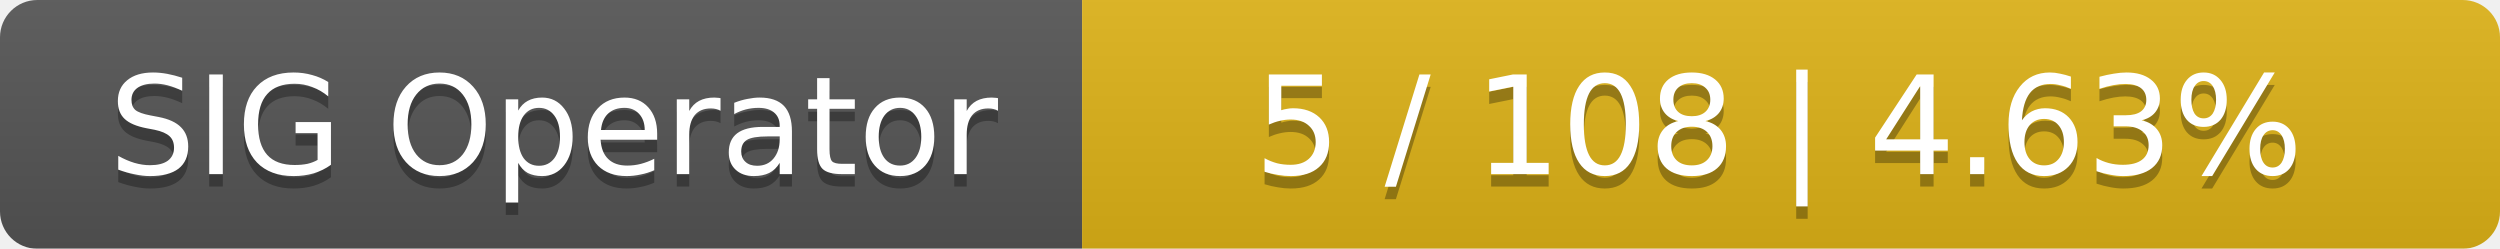
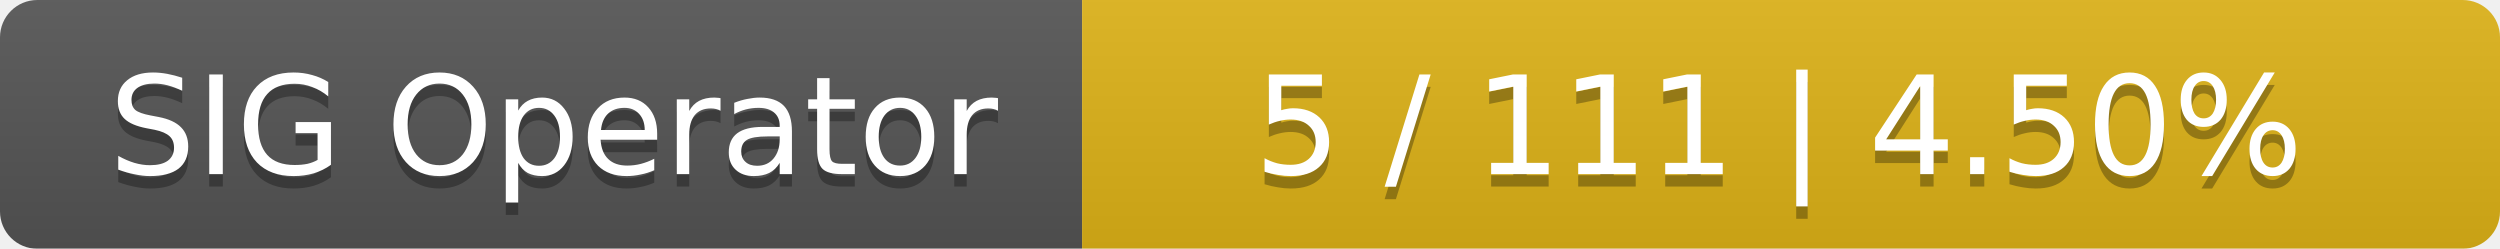
<svg xmlns="http://www.w3.org/2000/svg" width="201" height="20">
  <linearGradient id="smooth" x2="0" y2="100%">
    <stop offset="0" stop-color="#bbb" stop-opacity=".1" />
    <stop offset="1" stop-opacity=".1" />
  </linearGradient>
  <mask id="round">
    <rect width="201" height="20" rx="3" fill="#fff" />
  </mask>
  <g mask="url(#round)">
    <rect width="87" height="20" fill="#555" />
    <rect x="87" width="114" height="20" fill="#dfb317" />
    <rect width="201" height="20" fill="url(#smooth)" />
  </g>
  <g fill="#fff" text-anchor="middle" font-family="DejaVu Sans,Verdana,Geneva,sans-serif" font-size="11">
    <text x="44.5" y="15" fill="#010101" fill-opacity=".3">SIG Operator</text>
    <text x="44.5" y="14">SIG Operator</text>
-     <text x="143" y="15" fill="#010101" fill-opacity=".3">5 / 108    |    4.63%</text>
-     <text x="143" y="14">5 / 108    |    4.63%</text>
+     <text x="143" y="15" fill="#010101" fill-opacity=".3">5 / 111    |    4.50%</text>
+     <text x="143" y="14">5 / 111    |    4.50%</text>
  </g>
</svg>
